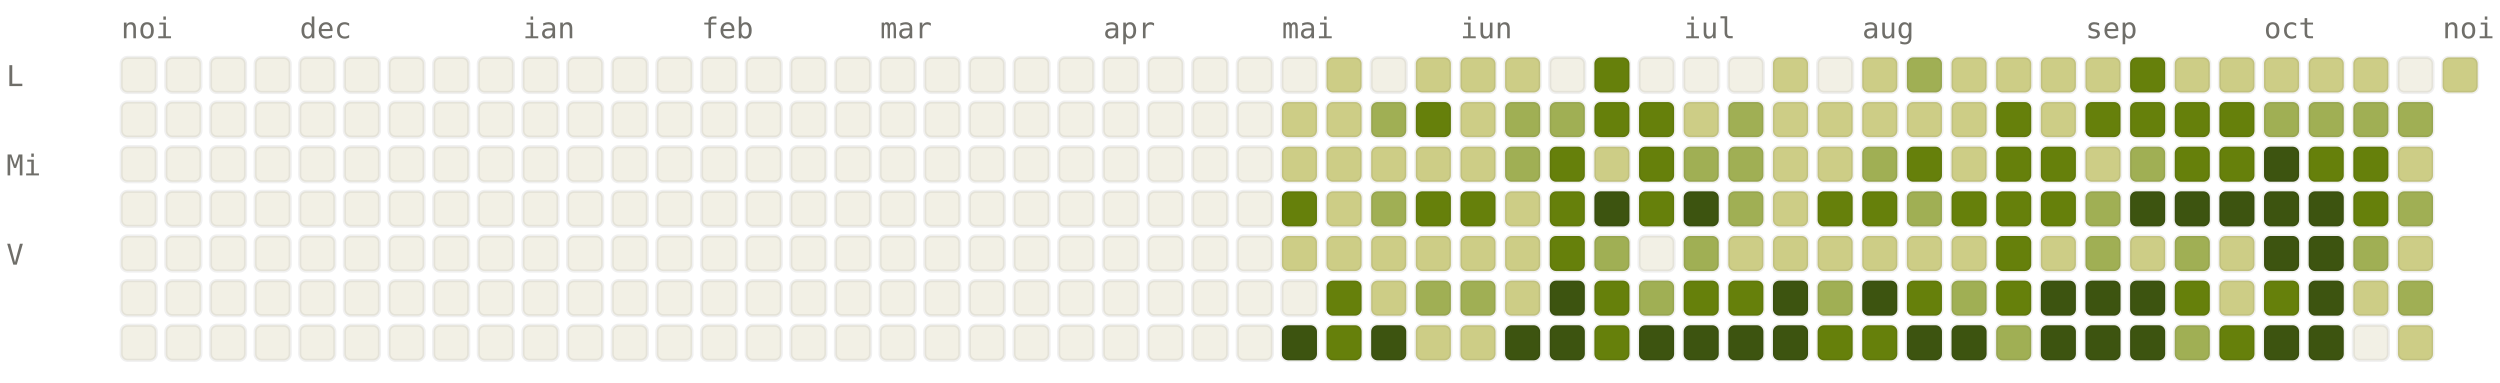
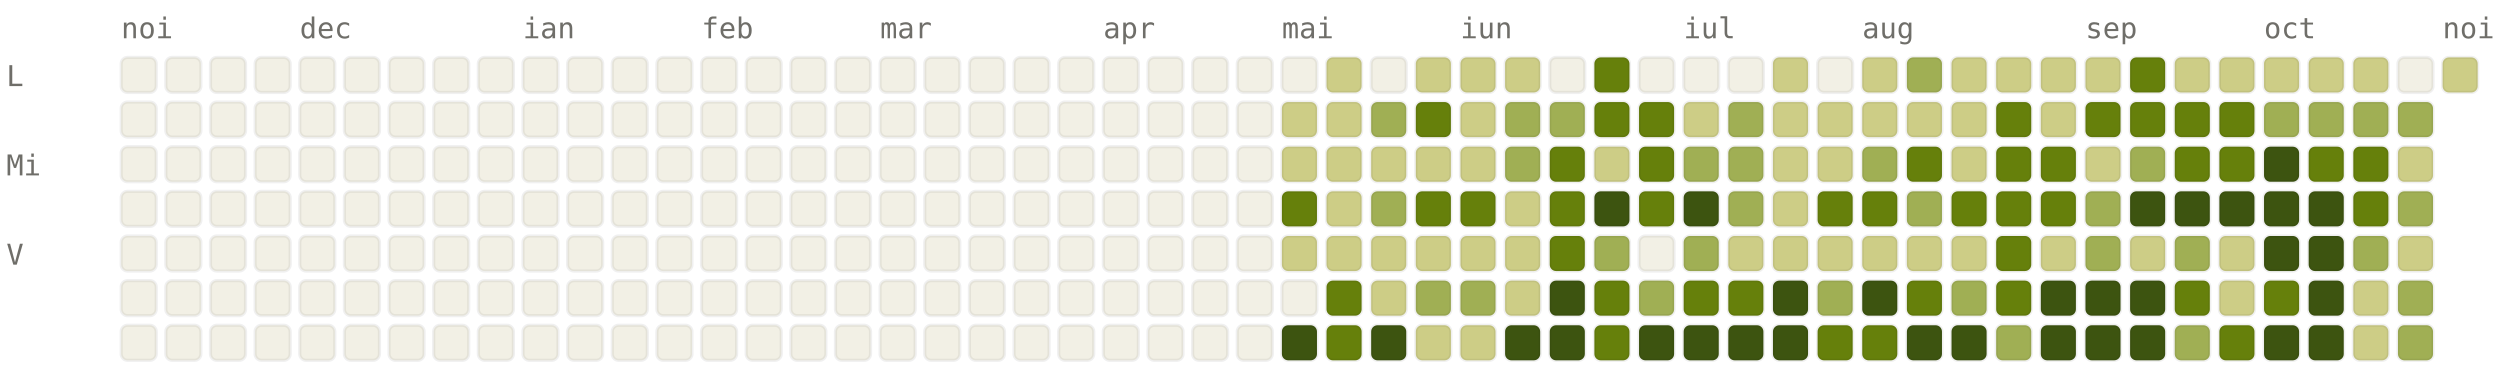
<svg xmlns="http://www.w3.org/2000/svg" viewBox="0 0 784 120" width="784" height="120" font-family="ui-monospace, SFMono-Regular, Menlo, monospace" font-size="9">
  <style>.l0{fill:#F2F0E5;stroke:rgba(0,0,0,0.06)}.l1{fill:#CDCD86;stroke:rgba(0,0,0,0.06)}.l2{fill:#A0AF54;stroke:rgba(0,0,0,0.06)}.l3{fill:#66800B;stroke:rgba(0,0,0,0.06)}.l4{fill:#3D5410;stroke:rgba(0,0,0,0.06)}.lbl{fill:#6F6E69}@media (prefers-color-scheme: dark){.l0{fill:#1C1B1A;stroke:rgba(255,255,255,0.04)}.l1{fill:#2A3D11;stroke:rgba(255,255,255,0.04)}.l2{fill:#4D6B0E;stroke:rgba(255,255,255,0.04)}.l3{fill:#879A39;stroke:rgba(255,255,255,0.04)}.l4{fill:#CDCD86;stroke:rgba(255,255,255,0.04)}.lbl{fill:#878580}}</style>
  <text x="38" y="12" class="lbl">noi</text>
  <text x="94" y="12" class="lbl">dec</text>
  <text x="164" y="12" class="lbl">ian</text>
  <text x="220" y="12" class="lbl">feb</text>
  <text x="276" y="12" class="lbl">mar</text>
  <text x="346" y="12" class="lbl">apr</text>
  <text x="402" y="12" class="lbl">mai</text>
  <text x="458" y="12" class="lbl">iun</text>
  <text x="528" y="12" class="lbl">iul</text>
  <text x="584" y="12" class="lbl">aug</text>
  <text x="654" y="12" class="lbl">sep</text>
  <text x="710" y="12" class="lbl">oct</text>
  <text x="766" y="12" class="lbl">noi</text>
  <text x="2" y="27" class="lbl">L</text>
  <text x="2" y="55" class="lbl">Mi</text>
  <text x="2" y="83" class="lbl">V</text>
  <rect x="38" y="18" width="11" height="11" rx="2" ry="2" class="l0" />
  <rect x="38" y="32" width="11" height="11" rx="2" ry="2" class="l0" />
  <rect x="38" y="46" width="11" height="11" rx="2" ry="2" class="l0" />
  <rect x="38" y="60" width="11" height="11" rx="2" ry="2" class="l0" />
  <rect x="38" y="74" width="11" height="11" rx="2" ry="2" class="l0" />
  <rect x="38" y="88" width="11" height="11" rx="2" ry="2" class="l0" />
  <rect x="38" y="102" width="11" height="11" rx="2" ry="2" class="l0" />
  <rect x="52" y="18" width="11" height="11" rx="2" ry="2" class="l0" />
  <rect x="52" y="32" width="11" height="11" rx="2" ry="2" class="l0" />
  <rect x="52" y="46" width="11" height="11" rx="2" ry="2" class="l0" />
  <rect x="52" y="60" width="11" height="11" rx="2" ry="2" class="l0" />
  <rect x="52" y="74" width="11" height="11" rx="2" ry="2" class="l0" />
  <rect x="52" y="88" width="11" height="11" rx="2" ry="2" class="l0" />
  <rect x="52" y="102" width="11" height="11" rx="2" ry="2" class="l0" />
  <rect x="66" y="18" width="11" height="11" rx="2" ry="2" class="l0" />
  <rect x="66" y="32" width="11" height="11" rx="2" ry="2" class="l0" />
  <rect x="66" y="46" width="11" height="11" rx="2" ry="2" class="l0" />
  <rect x="66" y="60" width="11" height="11" rx="2" ry="2" class="l0" />
  <rect x="66" y="74" width="11" height="11" rx="2" ry="2" class="l0" />
  <rect x="66" y="88" width="11" height="11" rx="2" ry="2" class="l0" />
  <rect x="66" y="102" width="11" height="11" rx="2" ry="2" class="l0" />
  <rect x="80" y="18" width="11" height="11" rx="2" ry="2" class="l0" />
  <rect x="80" y="32" width="11" height="11" rx="2" ry="2" class="l0" />
  <rect x="80" y="46" width="11" height="11" rx="2" ry="2" class="l0" />
  <rect x="80" y="60" width="11" height="11" rx="2" ry="2" class="l0" />
  <rect x="80" y="74" width="11" height="11" rx="2" ry="2" class="l0" />
  <rect x="80" y="88" width="11" height="11" rx="2" ry="2" class="l0" />
  <rect x="80" y="102" width="11" height="11" rx="2" ry="2" class="l0" />
  <rect x="94" y="18" width="11" height="11" rx="2" ry="2" class="l0" />
  <rect x="94" y="32" width="11" height="11" rx="2" ry="2" class="l0" />
  <rect x="94" y="46" width="11" height="11" rx="2" ry="2" class="l0" />
  <rect x="94" y="60" width="11" height="11" rx="2" ry="2" class="l0" />
  <rect x="94" y="74" width="11" height="11" rx="2" ry="2" class="l0" />
  <rect x="94" y="88" width="11" height="11" rx="2" ry="2" class="l0" />
  <rect x="94" y="102" width="11" height="11" rx="2" ry="2" class="l0" />
  <rect x="108" y="18" width="11" height="11" rx="2" ry="2" class="l0" />
  <rect x="108" y="32" width="11" height="11" rx="2" ry="2" class="l0" />
  <rect x="108" y="46" width="11" height="11" rx="2" ry="2" class="l0" />
  <rect x="108" y="60" width="11" height="11" rx="2" ry="2" class="l0" />
  <rect x="108" y="74" width="11" height="11" rx="2" ry="2" class="l0" />
  <rect x="108" y="88" width="11" height="11" rx="2" ry="2" class="l0" />
  <rect x="108" y="102" width="11" height="11" rx="2" ry="2" class="l0" />
  <rect x="122" y="18" width="11" height="11" rx="2" ry="2" class="l0" />
  <rect x="122" y="32" width="11" height="11" rx="2" ry="2" class="l0" />
  <rect x="122" y="46" width="11" height="11" rx="2" ry="2" class="l0" />
  <rect x="122" y="60" width="11" height="11" rx="2" ry="2" class="l0" />
  <rect x="122" y="74" width="11" height="11" rx="2" ry="2" class="l0" />
  <rect x="122" y="88" width="11" height="11" rx="2" ry="2" class="l0" />
  <rect x="122" y="102" width="11" height="11" rx="2" ry="2" class="l0" />
  <rect x="136" y="18" width="11" height="11" rx="2" ry="2" class="l0" />
  <rect x="136" y="32" width="11" height="11" rx="2" ry="2" class="l0" />
  <rect x="136" y="46" width="11" height="11" rx="2" ry="2" class="l0" />
  <rect x="136" y="60" width="11" height="11" rx="2" ry="2" class="l0" />
  <rect x="136" y="74" width="11" height="11" rx="2" ry="2" class="l0" />
  <rect x="136" y="88" width="11" height="11" rx="2" ry="2" class="l0" />
  <rect x="136" y="102" width="11" height="11" rx="2" ry="2" class="l0" />
  <rect x="150" y="18" width="11" height="11" rx="2" ry="2" class="l0" />
  <rect x="150" y="32" width="11" height="11" rx="2" ry="2" class="l0" />
  <rect x="150" y="46" width="11" height="11" rx="2" ry="2" class="l0" />
  <rect x="150" y="60" width="11" height="11" rx="2" ry="2" class="l0" />
  <rect x="150" y="74" width="11" height="11" rx="2" ry="2" class="l0" />
  <rect x="150" y="88" width="11" height="11" rx="2" ry="2" class="l0" />
  <rect x="150" y="102" width="11" height="11" rx="2" ry="2" class="l0" />
  <rect x="164" y="18" width="11" height="11" rx="2" ry="2" class="l0" />
  <rect x="164" y="32" width="11" height="11" rx="2" ry="2" class="l0" />
  <rect x="164" y="46" width="11" height="11" rx="2" ry="2" class="l0" />
  <rect x="164" y="60" width="11" height="11" rx="2" ry="2" class="l0" />
  <rect x="164" y="74" width="11" height="11" rx="2" ry="2" class="l0" />
  <rect x="164" y="88" width="11" height="11" rx="2" ry="2" class="l0" />
  <rect x="164" y="102" width="11" height="11" rx="2" ry="2" class="l0" />
  <rect x="178" y="18" width="11" height="11" rx="2" ry="2" class="l0" />
  <rect x="178" y="32" width="11" height="11" rx="2" ry="2" class="l0" />
  <rect x="178" y="46" width="11" height="11" rx="2" ry="2" class="l0" />
  <rect x="178" y="60" width="11" height="11" rx="2" ry="2" class="l0" />
  <rect x="178" y="74" width="11" height="11" rx="2" ry="2" class="l0" />
  <rect x="178" y="88" width="11" height="11" rx="2" ry="2" class="l0" />
  <rect x="178" y="102" width="11" height="11" rx="2" ry="2" class="l0" />
  <rect x="192" y="18" width="11" height="11" rx="2" ry="2" class="l0" />
  <rect x="192" y="32" width="11" height="11" rx="2" ry="2" class="l0" />
  <rect x="192" y="46" width="11" height="11" rx="2" ry="2" class="l0" />
  <rect x="192" y="60" width="11" height="11" rx="2" ry="2" class="l0" />
  <rect x="192" y="74" width="11" height="11" rx="2" ry="2" class="l0" />
  <rect x="192" y="88" width="11" height="11" rx="2" ry="2" class="l0" />
  <rect x="192" y="102" width="11" height="11" rx="2" ry="2" class="l0" />
  <rect x="206" y="18" width="11" height="11" rx="2" ry="2" class="l0" />
  <rect x="206" y="32" width="11" height="11" rx="2" ry="2" class="l0" />
  <rect x="206" y="46" width="11" height="11" rx="2" ry="2" class="l0" />
  <rect x="206" y="60" width="11" height="11" rx="2" ry="2" class="l0" />
  <rect x="206" y="74" width="11" height="11" rx="2" ry="2" class="l0" />
  <rect x="206" y="88" width="11" height="11" rx="2" ry="2" class="l0" />
  <rect x="206" y="102" width="11" height="11" rx="2" ry="2" class="l0" />
  <rect x="220" y="18" width="11" height="11" rx="2" ry="2" class="l0" />
  <rect x="220" y="32" width="11" height="11" rx="2" ry="2" class="l0" />
  <rect x="220" y="46" width="11" height="11" rx="2" ry="2" class="l0" />
  <rect x="220" y="60" width="11" height="11" rx="2" ry="2" class="l0" />
  <rect x="220" y="74" width="11" height="11" rx="2" ry="2" class="l0" />
  <rect x="220" y="88" width="11" height="11" rx="2" ry="2" class="l0" />
  <rect x="220" y="102" width="11" height="11" rx="2" ry="2" class="l0" />
  <rect x="234" y="18" width="11" height="11" rx="2" ry="2" class="l0" />
  <rect x="234" y="32" width="11" height="11" rx="2" ry="2" class="l0" />
  <rect x="234" y="46" width="11" height="11" rx="2" ry="2" class="l0" />
  <rect x="234" y="60" width="11" height="11" rx="2" ry="2" class="l0" />
  <rect x="234" y="74" width="11" height="11" rx="2" ry="2" class="l0" />
  <rect x="234" y="88" width="11" height="11" rx="2" ry="2" class="l0" />
  <rect x="234" y="102" width="11" height="11" rx="2" ry="2" class="l0" />
  <rect x="248" y="18" width="11" height="11" rx="2" ry="2" class="l0" />
  <rect x="248" y="32" width="11" height="11" rx="2" ry="2" class="l0" />
  <rect x="248" y="46" width="11" height="11" rx="2" ry="2" class="l0" />
  <rect x="248" y="60" width="11" height="11" rx="2" ry="2" class="l0" />
  <rect x="248" y="74" width="11" height="11" rx="2" ry="2" class="l0" />
  <rect x="248" y="88" width="11" height="11" rx="2" ry="2" class="l0" />
  <rect x="248" y="102" width="11" height="11" rx="2" ry="2" class="l0" />
  <rect x="262" y="18" width="11" height="11" rx="2" ry="2" class="l0" />
  <rect x="262" y="32" width="11" height="11" rx="2" ry="2" class="l0" />
  <rect x="262" y="46" width="11" height="11" rx="2" ry="2" class="l0" />
  <rect x="262" y="60" width="11" height="11" rx="2" ry="2" class="l0" />
  <rect x="262" y="74" width="11" height="11" rx="2" ry="2" class="l0" />
  <rect x="262" y="88" width="11" height="11" rx="2" ry="2" class="l0" />
  <rect x="262" y="102" width="11" height="11" rx="2" ry="2" class="l0" />
  <rect x="276" y="18" width="11" height="11" rx="2" ry="2" class="l0" />
  <rect x="276" y="32" width="11" height="11" rx="2" ry="2" class="l0" />
  <rect x="276" y="46" width="11" height="11" rx="2" ry="2" class="l0" />
  <rect x="276" y="60" width="11" height="11" rx="2" ry="2" class="l0" />
  <rect x="276" y="74" width="11" height="11" rx="2" ry="2" class="l0" />
  <rect x="276" y="88" width="11" height="11" rx="2" ry="2" class="l0" />
  <rect x="276" y="102" width="11" height="11" rx="2" ry="2" class="l0" />
  <rect x="290" y="18" width="11" height="11" rx="2" ry="2" class="l0" />
  <rect x="290" y="32" width="11" height="11" rx="2" ry="2" class="l0" />
  <rect x="290" y="46" width="11" height="11" rx="2" ry="2" class="l0" />
  <rect x="290" y="60" width="11" height="11" rx="2" ry="2" class="l0" />
  <rect x="290" y="74" width="11" height="11" rx="2" ry="2" class="l0" />
  <rect x="290" y="88" width="11" height="11" rx="2" ry="2" class="l0" />
  <rect x="290" y="102" width="11" height="11" rx="2" ry="2" class="l0" />
  <rect x="304" y="18" width="11" height="11" rx="2" ry="2" class="l0" />
  <rect x="304" y="32" width="11" height="11" rx="2" ry="2" class="l0" />
  <rect x="304" y="46" width="11" height="11" rx="2" ry="2" class="l0" />
  <rect x="304" y="60" width="11" height="11" rx="2" ry="2" class="l0" />
  <rect x="304" y="74" width="11" height="11" rx="2" ry="2" class="l0" />
  <rect x="304" y="88" width="11" height="11" rx="2" ry="2" class="l0" />
  <rect x="304" y="102" width="11" height="11" rx="2" ry="2" class="l0" />
  <rect x="318" y="18" width="11" height="11" rx="2" ry="2" class="l0" />
  <rect x="318" y="32" width="11" height="11" rx="2" ry="2" class="l0" />
  <rect x="318" y="46" width="11" height="11" rx="2" ry="2" class="l0" />
  <rect x="318" y="60" width="11" height="11" rx="2" ry="2" class="l0" />
  <rect x="318" y="74" width="11" height="11" rx="2" ry="2" class="l0" />
  <rect x="318" y="88" width="11" height="11" rx="2" ry="2" class="l0" />
  <rect x="318" y="102" width="11" height="11" rx="2" ry="2" class="l0" />
  <rect x="332" y="18" width="11" height="11" rx="2" ry="2" class="l0" />
  <rect x="332" y="32" width="11" height="11" rx="2" ry="2" class="l0" />
  <rect x="332" y="46" width="11" height="11" rx="2" ry="2" class="l0" />
  <rect x="332" y="60" width="11" height="11" rx="2" ry="2" class="l0" />
  <rect x="332" y="74" width="11" height="11" rx="2" ry="2" class="l0" />
  <rect x="332" y="88" width="11" height="11" rx="2" ry="2" class="l0" />
  <rect x="332" y="102" width="11" height="11" rx="2" ry="2" class="l0" />
  <rect x="346" y="18" width="11" height="11" rx="2" ry="2" class="l0" />
  <rect x="346" y="32" width="11" height="11" rx="2" ry="2" class="l0" />
  <rect x="346" y="46" width="11" height="11" rx="2" ry="2" class="l0" />
  <rect x="346" y="60" width="11" height="11" rx="2" ry="2" class="l0" />
  <rect x="346" y="74" width="11" height="11" rx="2" ry="2" class="l0" />
  <rect x="346" y="88" width="11" height="11" rx="2" ry="2" class="l0" />
  <rect x="346" y="102" width="11" height="11" rx="2" ry="2" class="l0" />
  <rect x="360" y="18" width="11" height="11" rx="2" ry="2" class="l0" />
  <rect x="360" y="32" width="11" height="11" rx="2" ry="2" class="l0" />
  <rect x="360" y="46" width="11" height="11" rx="2" ry="2" class="l0" />
  <rect x="360" y="60" width="11" height="11" rx="2" ry="2" class="l0" />
  <rect x="360" y="74" width="11" height="11" rx="2" ry="2" class="l0" />
  <rect x="360" y="88" width="11" height="11" rx="2" ry="2" class="l0" />
  <rect x="360" y="102" width="11" height="11" rx="2" ry="2" class="l0" />
  <rect x="374" y="18" width="11" height="11" rx="2" ry="2" class="l0" />
  <rect x="374" y="32" width="11" height="11" rx="2" ry="2" class="l0" />
  <rect x="374" y="46" width="11" height="11" rx="2" ry="2" class="l0" />
  <rect x="374" y="60" width="11" height="11" rx="2" ry="2" class="l0" />
  <rect x="374" y="74" width="11" height="11" rx="2" ry="2" class="l0" />
  <rect x="374" y="88" width="11" height="11" rx="2" ry="2" class="l0" />
  <rect x="374" y="102" width="11" height="11" rx="2" ry="2" class="l0" />
  <rect x="388" y="18" width="11" height="11" rx="2" ry="2" class="l0" />
  <rect x="388" y="32" width="11" height="11" rx="2" ry="2" class="l0" />
  <rect x="388" y="46" width="11" height="11" rx="2" ry="2" class="l0" />
  <rect x="388" y="60" width="11" height="11" rx="2" ry="2" class="l0" />
  <rect x="388" y="74" width="11" height="11" rx="2" ry="2" class="l0" />
  <rect x="388" y="88" width="11" height="11" rx="2" ry="2" class="l0" />
  <rect x="388" y="102" width="11" height="11" rx="2" ry="2" class="l0" />
  <rect x="402" y="18" width="11" height="11" rx="2" ry="2" class="l0" />
  <rect x="402" y="32" width="11" height="11" rx="2" ry="2" class="l1" />
  <rect x="402" y="46" width="11" height="11" rx="2" ry="2" class="l1" />
  <rect x="402" y="60" width="11" height="11" rx="2" ry="2" class="l3" />
  <rect x="402" y="74" width="11" height="11" rx="2" ry="2" class="l1" />
  <rect x="402" y="88" width="11" height="11" rx="2" ry="2" class="l0" />
  <rect x="402" y="102" width="11" height="11" rx="2" ry="2" class="l4" />
  <rect x="416" y="18" width="11" height="11" rx="2" ry="2" class="l1" />
  <rect x="416" y="32" width="11" height="11" rx="2" ry="2" class="l1" />
  <rect x="416" y="46" width="11" height="11" rx="2" ry="2" class="l1" />
  <rect x="416" y="60" width="11" height="11" rx="2" ry="2" class="l1" />
  <rect x="416" y="74" width="11" height="11" rx="2" ry="2" class="l1" />
  <rect x="416" y="88" width="11" height="11" rx="2" ry="2" class="l3" />
  <rect x="416" y="102" width="11" height="11" rx="2" ry="2" class="l3" />
  <rect x="430" y="18" width="11" height="11" rx="2" ry="2" class="l0" />
  <rect x="430" y="32" width="11" height="11" rx="2" ry="2" class="l2" />
  <rect x="430" y="46" width="11" height="11" rx="2" ry="2" class="l1" />
  <rect x="430" y="60" width="11" height="11" rx="2" ry="2" class="l2" />
  <rect x="430" y="74" width="11" height="11" rx="2" ry="2" class="l1" />
  <rect x="430" y="88" width="11" height="11" rx="2" ry="2" class="l1" />
  <rect x="430" y="102" width="11" height="11" rx="2" ry="2" class="l4" />
  <rect x="444" y="18" width="11" height="11" rx="2" ry="2" class="l1" />
  <rect x="444" y="32" width="11" height="11" rx="2" ry="2" class="l3" />
  <rect x="444" y="46" width="11" height="11" rx="2" ry="2" class="l1" />
  <rect x="444" y="60" width="11" height="11" rx="2" ry="2" class="l3" />
  <rect x="444" y="74" width="11" height="11" rx="2" ry="2" class="l1" />
  <rect x="444" y="88" width="11" height="11" rx="2" ry="2" class="l2" />
  <rect x="444" y="102" width="11" height="11" rx="2" ry="2" class="l1" />
  <rect x="458" y="18" width="11" height="11" rx="2" ry="2" class="l1" />
  <rect x="458" y="32" width="11" height="11" rx="2" ry="2" class="l1" />
  <rect x="458" y="46" width="11" height="11" rx="2" ry="2" class="l1" />
  <rect x="458" y="60" width="11" height="11" rx="2" ry="2" class="l3" />
  <rect x="458" y="74" width="11" height="11" rx="2" ry="2" class="l1" />
  <rect x="458" y="88" width="11" height="11" rx="2" ry="2" class="l2" />
  <rect x="458" y="102" width="11" height="11" rx="2" ry="2" class="l1" />
  <rect x="472" y="18" width="11" height="11" rx="2" ry="2" class="l1" />
  <rect x="472" y="32" width="11" height="11" rx="2" ry="2" class="l2" />
  <rect x="472" y="46" width="11" height="11" rx="2" ry="2" class="l2" />
  <rect x="472" y="60" width="11" height="11" rx="2" ry="2" class="l1" />
  <rect x="472" y="74" width="11" height="11" rx="2" ry="2" class="l1" />
  <rect x="472" y="88" width="11" height="11" rx="2" ry="2" class="l1" />
  <rect x="472" y="102" width="11" height="11" rx="2" ry="2" class="l4" />
  <rect x="486" y="18" width="11" height="11" rx="2" ry="2" class="l0" />
  <rect x="486" y="32" width="11" height="11" rx="2" ry="2" class="l2" />
  <rect x="486" y="46" width="11" height="11" rx="2" ry="2" class="l3" />
  <rect x="486" y="60" width="11" height="11" rx="2" ry="2" class="l3" />
  <rect x="486" y="74" width="11" height="11" rx="2" ry="2" class="l3" />
  <rect x="486" y="88" width="11" height="11" rx="2" ry="2" class="l4" />
  <rect x="486" y="102" width="11" height="11" rx="2" ry="2" class="l4" />
  <rect x="500" y="18" width="11" height="11" rx="2" ry="2" class="l3" />
  <rect x="500" y="32" width="11" height="11" rx="2" ry="2" class="l3" />
  <rect x="500" y="46" width="11" height="11" rx="2" ry="2" class="l1" />
  <rect x="500" y="60" width="11" height="11" rx="2" ry="2" class="l4" />
  <rect x="500" y="74" width="11" height="11" rx="2" ry="2" class="l2" />
  <rect x="500" y="88" width="11" height="11" rx="2" ry="2" class="l3" />
  <rect x="500" y="102" width="11" height="11" rx="2" ry="2" class="l3" />
  <rect x="514" y="18" width="11" height="11" rx="2" ry="2" class="l0" />
  <rect x="514" y="32" width="11" height="11" rx="2" ry="2" class="l3" />
  <rect x="514" y="46" width="11" height="11" rx="2" ry="2" class="l3" />
  <rect x="514" y="60" width="11" height="11" rx="2" ry="2" class="l3" />
  <rect x="514" y="74" width="11" height="11" rx="2" ry="2" class="l0" />
  <rect x="514" y="88" width="11" height="11" rx="2" ry="2" class="l2" />
  <rect x="514" y="102" width="11" height="11" rx="2" ry="2" class="l4" />
  <rect x="528" y="18" width="11" height="11" rx="2" ry="2" class="l0" />
  <rect x="528" y="32" width="11" height="11" rx="2" ry="2" class="l1" />
  <rect x="528" y="46" width="11" height="11" rx="2" ry="2" class="l2" />
  <rect x="528" y="60" width="11" height="11" rx="2" ry="2" class="l4" />
  <rect x="528" y="74" width="11" height="11" rx="2" ry="2" class="l2" />
  <rect x="528" y="88" width="11" height="11" rx="2" ry="2" class="l3" />
  <rect x="528" y="102" width="11" height="11" rx="2" ry="2" class="l4" />
  <rect x="542" y="18" width="11" height="11" rx="2" ry="2" class="l0" />
  <rect x="542" y="32" width="11" height="11" rx="2" ry="2" class="l2" />
  <rect x="542" y="46" width="11" height="11" rx="2" ry="2" class="l2" />
  <rect x="542" y="60" width="11" height="11" rx="2" ry="2" class="l2" />
  <rect x="542" y="74" width="11" height="11" rx="2" ry="2" class="l1" />
  <rect x="542" y="88" width="11" height="11" rx="2" ry="2" class="l3" />
  <rect x="542" y="102" width="11" height="11" rx="2" ry="2" class="l4" />
  <rect x="556" y="18" width="11" height="11" rx="2" ry="2" class="l1" />
  <rect x="556" y="32" width="11" height="11" rx="2" ry="2" class="l1" />
  <rect x="556" y="46" width="11" height="11" rx="2" ry="2" class="l1" />
  <rect x="556" y="60" width="11" height="11" rx="2" ry="2" class="l1" />
  <rect x="556" y="74" width="11" height="11" rx="2" ry="2" class="l1" />
  <rect x="556" y="88" width="11" height="11" rx="2" ry="2" class="l4" />
  <rect x="556" y="102" width="11" height="11" rx="2" ry="2" class="l4" />
  <rect x="570" y="18" width="11" height="11" rx="2" ry="2" class="l0" />
  <rect x="570" y="32" width="11" height="11" rx="2" ry="2" class="l1" />
  <rect x="570" y="46" width="11" height="11" rx="2" ry="2" class="l1" />
  <rect x="570" y="60" width="11" height="11" rx="2" ry="2" class="l3" />
  <rect x="570" y="74" width="11" height="11" rx="2" ry="2" class="l1" />
  <rect x="570" y="88" width="11" height="11" rx="2" ry="2" class="l2" />
  <rect x="570" y="102" width="11" height="11" rx="2" ry="2" class="l3" />
  <rect x="584" y="18" width="11" height="11" rx="2" ry="2" class="l1" />
  <rect x="584" y="32" width="11" height="11" rx="2" ry="2" class="l1" />
  <rect x="584" y="46" width="11" height="11" rx="2" ry="2" class="l2" />
  <rect x="584" y="60" width="11" height="11" rx="2" ry="2" class="l3" />
  <rect x="584" y="74" width="11" height="11" rx="2" ry="2" class="l1" />
  <rect x="584" y="88" width="11" height="11" rx="2" ry="2" class="l4" />
  <rect x="584" y="102" width="11" height="11" rx="2" ry="2" class="l3" />
  <rect x="598" y="18" width="11" height="11" rx="2" ry="2" class="l2" />
  <rect x="598" y="32" width="11" height="11" rx="2" ry="2" class="l1" />
  <rect x="598" y="46" width="11" height="11" rx="2" ry="2" class="l3" />
  <rect x="598" y="60" width="11" height="11" rx="2" ry="2" class="l2" />
  <rect x="598" y="74" width="11" height="11" rx="2" ry="2" class="l1" />
  <rect x="598" y="88" width="11" height="11" rx="2" ry="2" class="l3" />
  <rect x="598" y="102" width="11" height="11" rx="2" ry="2" class="l4" />
  <rect x="612" y="18" width="11" height="11" rx="2" ry="2" class="l1" />
  <rect x="612" y="32" width="11" height="11" rx="2" ry="2" class="l1" />
  <rect x="612" y="46" width="11" height="11" rx="2" ry="2" class="l1" />
  <rect x="612" y="60" width="11" height="11" rx="2" ry="2" class="l3" />
  <rect x="612" y="74" width="11" height="11" rx="2" ry="2" class="l1" />
  <rect x="612" y="88" width="11" height="11" rx="2" ry="2" class="l2" />
  <rect x="612" y="102" width="11" height="11" rx="2" ry="2" class="l4" />
  <rect x="626" y="18" width="11" height="11" rx="2" ry="2" class="l1" />
  <rect x="626" y="32" width="11" height="11" rx="2" ry="2" class="l3" />
  <rect x="626" y="46" width="11" height="11" rx="2" ry="2" class="l3" />
  <rect x="626" y="60" width="11" height="11" rx="2" ry="2" class="l3" />
  <rect x="626" y="74" width="11" height="11" rx="2" ry="2" class="l3" />
  <rect x="626" y="88" width="11" height="11" rx="2" ry="2" class="l3" />
  <rect x="626" y="102" width="11" height="11" rx="2" ry="2" class="l2" />
  <rect x="640" y="18" width="11" height="11" rx="2" ry="2" class="l1" />
  <rect x="640" y="32" width="11" height="11" rx="2" ry="2" class="l1" />
  <rect x="640" y="46" width="11" height="11" rx="2" ry="2" class="l3" />
  <rect x="640" y="60" width="11" height="11" rx="2" ry="2" class="l3" />
  <rect x="640" y="74" width="11" height="11" rx="2" ry="2" class="l1" />
  <rect x="640" y="88" width="11" height="11" rx="2" ry="2" class="l4" />
  <rect x="640" y="102" width="11" height="11" rx="2" ry="2" class="l4" />
  <rect x="654" y="18" width="11" height="11" rx="2" ry="2" class="l1" />
  <rect x="654" y="32" width="11" height="11" rx="2" ry="2" class="l3" />
  <rect x="654" y="46" width="11" height="11" rx="2" ry="2" class="l1" />
  <rect x="654" y="60" width="11" height="11" rx="2" ry="2" class="l2" />
  <rect x="654" y="74" width="11" height="11" rx="2" ry="2" class="l2" />
  <rect x="654" y="88" width="11" height="11" rx="2" ry="2" class="l4" />
  <rect x="654" y="102" width="11" height="11" rx="2" ry="2" class="l4" />
  <rect x="668" y="18" width="11" height="11" rx="2" ry="2" class="l3" />
  <rect x="668" y="32" width="11" height="11" rx="2" ry="2" class="l3" />
  <rect x="668" y="46" width="11" height="11" rx="2" ry="2" class="l2" />
  <rect x="668" y="60" width="11" height="11" rx="2" ry="2" class="l4" />
  <rect x="668" y="74" width="11" height="11" rx="2" ry="2" class="l1" />
  <rect x="668" y="88" width="11" height="11" rx="2" ry="2" class="l4" />
  <rect x="668" y="102" width="11" height="11" rx="2" ry="2" class="l4" />
  <rect x="682" y="18" width="11" height="11" rx="2" ry="2" class="l1" />
  <rect x="682" y="32" width="11" height="11" rx="2" ry="2" class="l3" />
  <rect x="682" y="46" width="11" height="11" rx="2" ry="2" class="l3" />
  <rect x="682" y="60" width="11" height="11" rx="2" ry="2" class="l4" />
  <rect x="682" y="74" width="11" height="11" rx="2" ry="2" class="l2" />
  <rect x="682" y="88" width="11" height="11" rx="2" ry="2" class="l3" />
  <rect x="682" y="102" width="11" height="11" rx="2" ry="2" class="l2" />
  <rect x="696" y="18" width="11" height="11" rx="2" ry="2" class="l1" />
  <rect x="696" y="32" width="11" height="11" rx="2" ry="2" class="l3" />
  <rect x="696" y="46" width="11" height="11" rx="2" ry="2" class="l3" />
  <rect x="696" y="60" width="11" height="11" rx="2" ry="2" class="l4" />
  <rect x="696" y="74" width="11" height="11" rx="2" ry="2" class="l1" />
  <rect x="696" y="88" width="11" height="11" rx="2" ry="2" class="l1" />
  <rect x="696" y="102" width="11" height="11" rx="2" ry="2" class="l3" />
  <rect x="710" y="18" width="11" height="11" rx="2" ry="2" class="l1" />
  <rect x="710" y="32" width="11" height="11" rx="2" ry="2" class="l2" />
  <rect x="710" y="46" width="11" height="11" rx="2" ry="2" class="l4" />
  <rect x="710" y="60" width="11" height="11" rx="2" ry="2" class="l4" />
  <rect x="710" y="74" width="11" height="11" rx="2" ry="2" class="l4" />
  <rect x="710" y="88" width="11" height="11" rx="2" ry="2" class="l3" />
  <rect x="710" y="102" width="11" height="11" rx="2" ry="2" class="l4" />
  <rect x="724" y="18" width="11" height="11" rx="2" ry="2" class="l1" />
  <rect x="724" y="32" width="11" height="11" rx="2" ry="2" class="l2" />
  <rect x="724" y="46" width="11" height="11" rx="2" ry="2" class="l3" />
  <rect x="724" y="60" width="11" height="11" rx="2" ry="2" class="l4" />
  <rect x="724" y="74" width="11" height="11" rx="2" ry="2" class="l4" />
  <rect x="724" y="88" width="11" height="11" rx="2" ry="2" class="l4" />
  <rect x="724" y="102" width="11" height="11" rx="2" ry="2" class="l4" />
  <rect x="738" y="18" width="11" height="11" rx="2" ry="2" class="l1" />
  <rect x="738" y="32" width="11" height="11" rx="2" ry="2" class="l2" />
  <rect x="738" y="46" width="11" height="11" rx="2" ry="2" class="l3" />
  <rect x="738" y="60" width="11" height="11" rx="2" ry="2" class="l3" />
  <rect x="738" y="74" width="11" height="11" rx="2" ry="2" class="l2" />
  <rect x="738" y="88" width="11" height="11" rx="2" ry="2" class="l1" />
-   <rect x="738" y="102" width="11" height="11" rx="2" ry="2" class="l0" />
+   <rect x="738" y="102" width="11" height="11" rx="2" ry="2" class="l1" />
  <rect x="752" y="18" width="11" height="11" rx="2" ry="2" class="l0" />
  <rect x="752" y="32" width="11" height="11" rx="2" ry="2" class="l2" />
  <rect x="752" y="46" width="11" height="11" rx="2" ry="2" class="l1" />
  <rect x="752" y="60" width="11" height="11" rx="2" ry="2" class="l2" />
  <rect x="752" y="74" width="11" height="11" rx="2" ry="2" class="l1" />
  <rect x="752" y="88" width="11" height="11" rx="2" ry="2" class="l2" />
-   <rect x="752" y="102" width="11" height="11" rx="2" ry="2" class="l1" />
+   <rect x="752" y="102" width="11" height="11" rx="2" ry="2" class="l2" />
  <rect x="766" y="18" width="11" height="11" rx="2" ry="2" class="l1" />
</svg>
